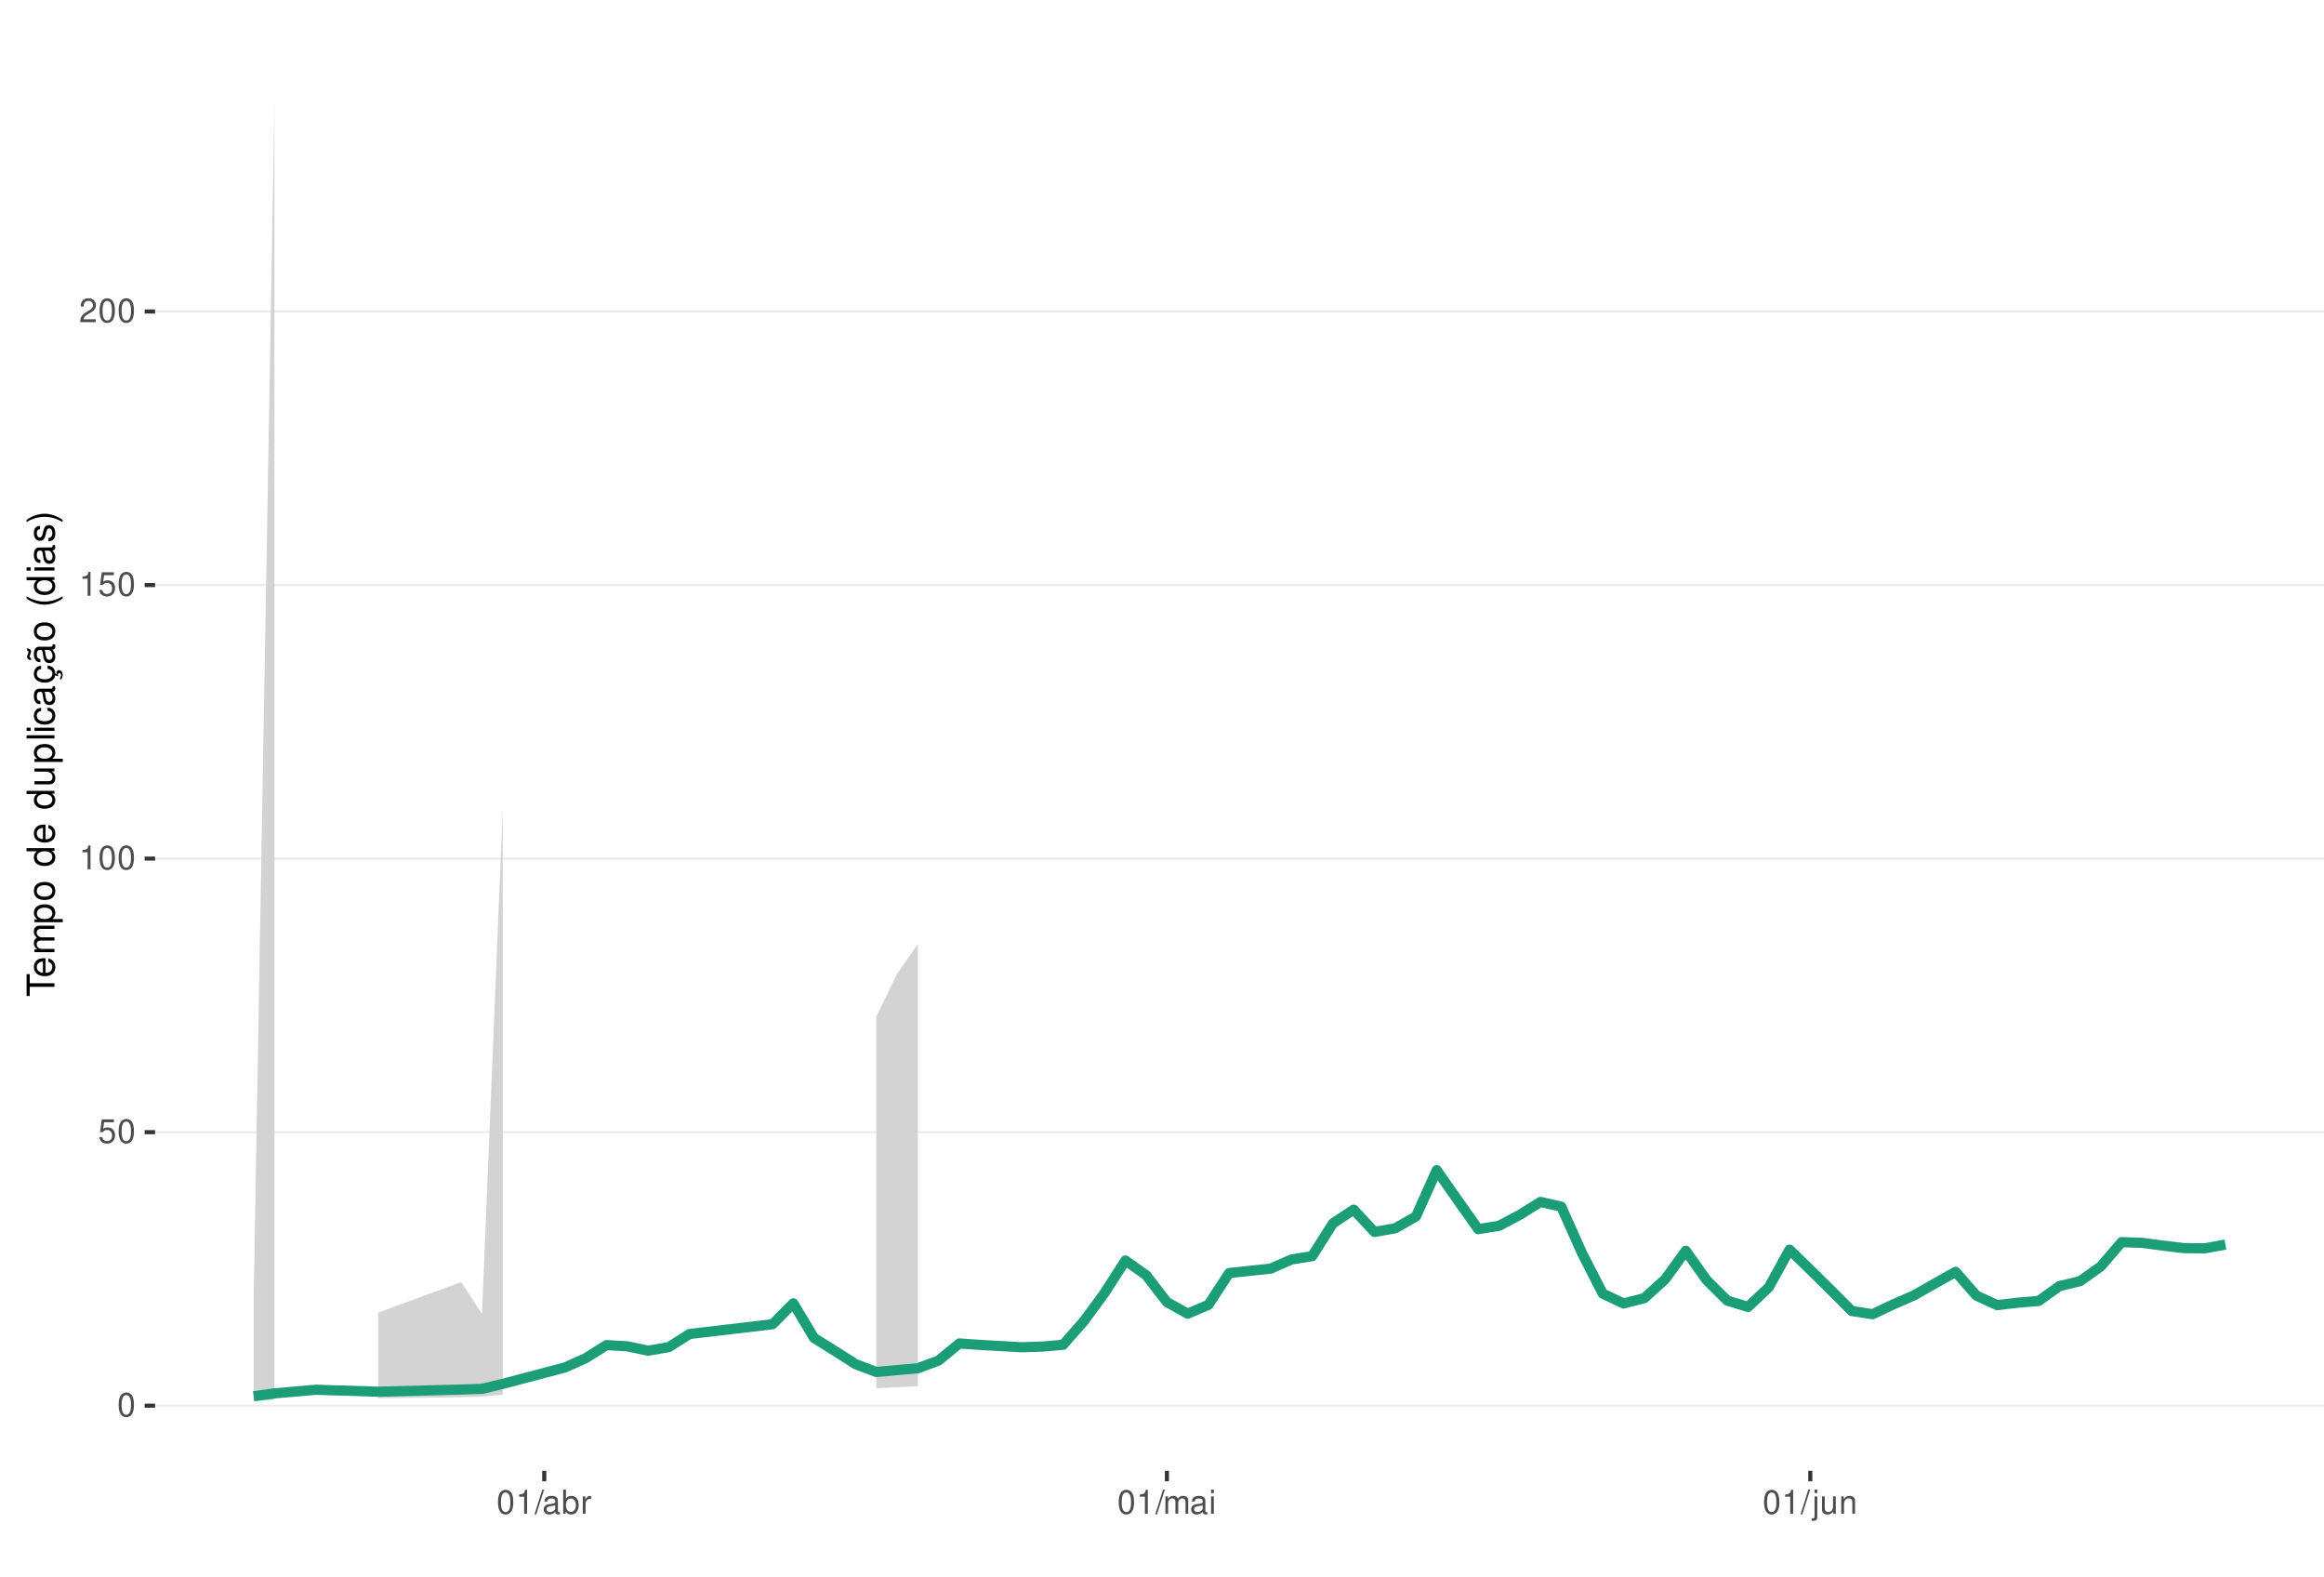
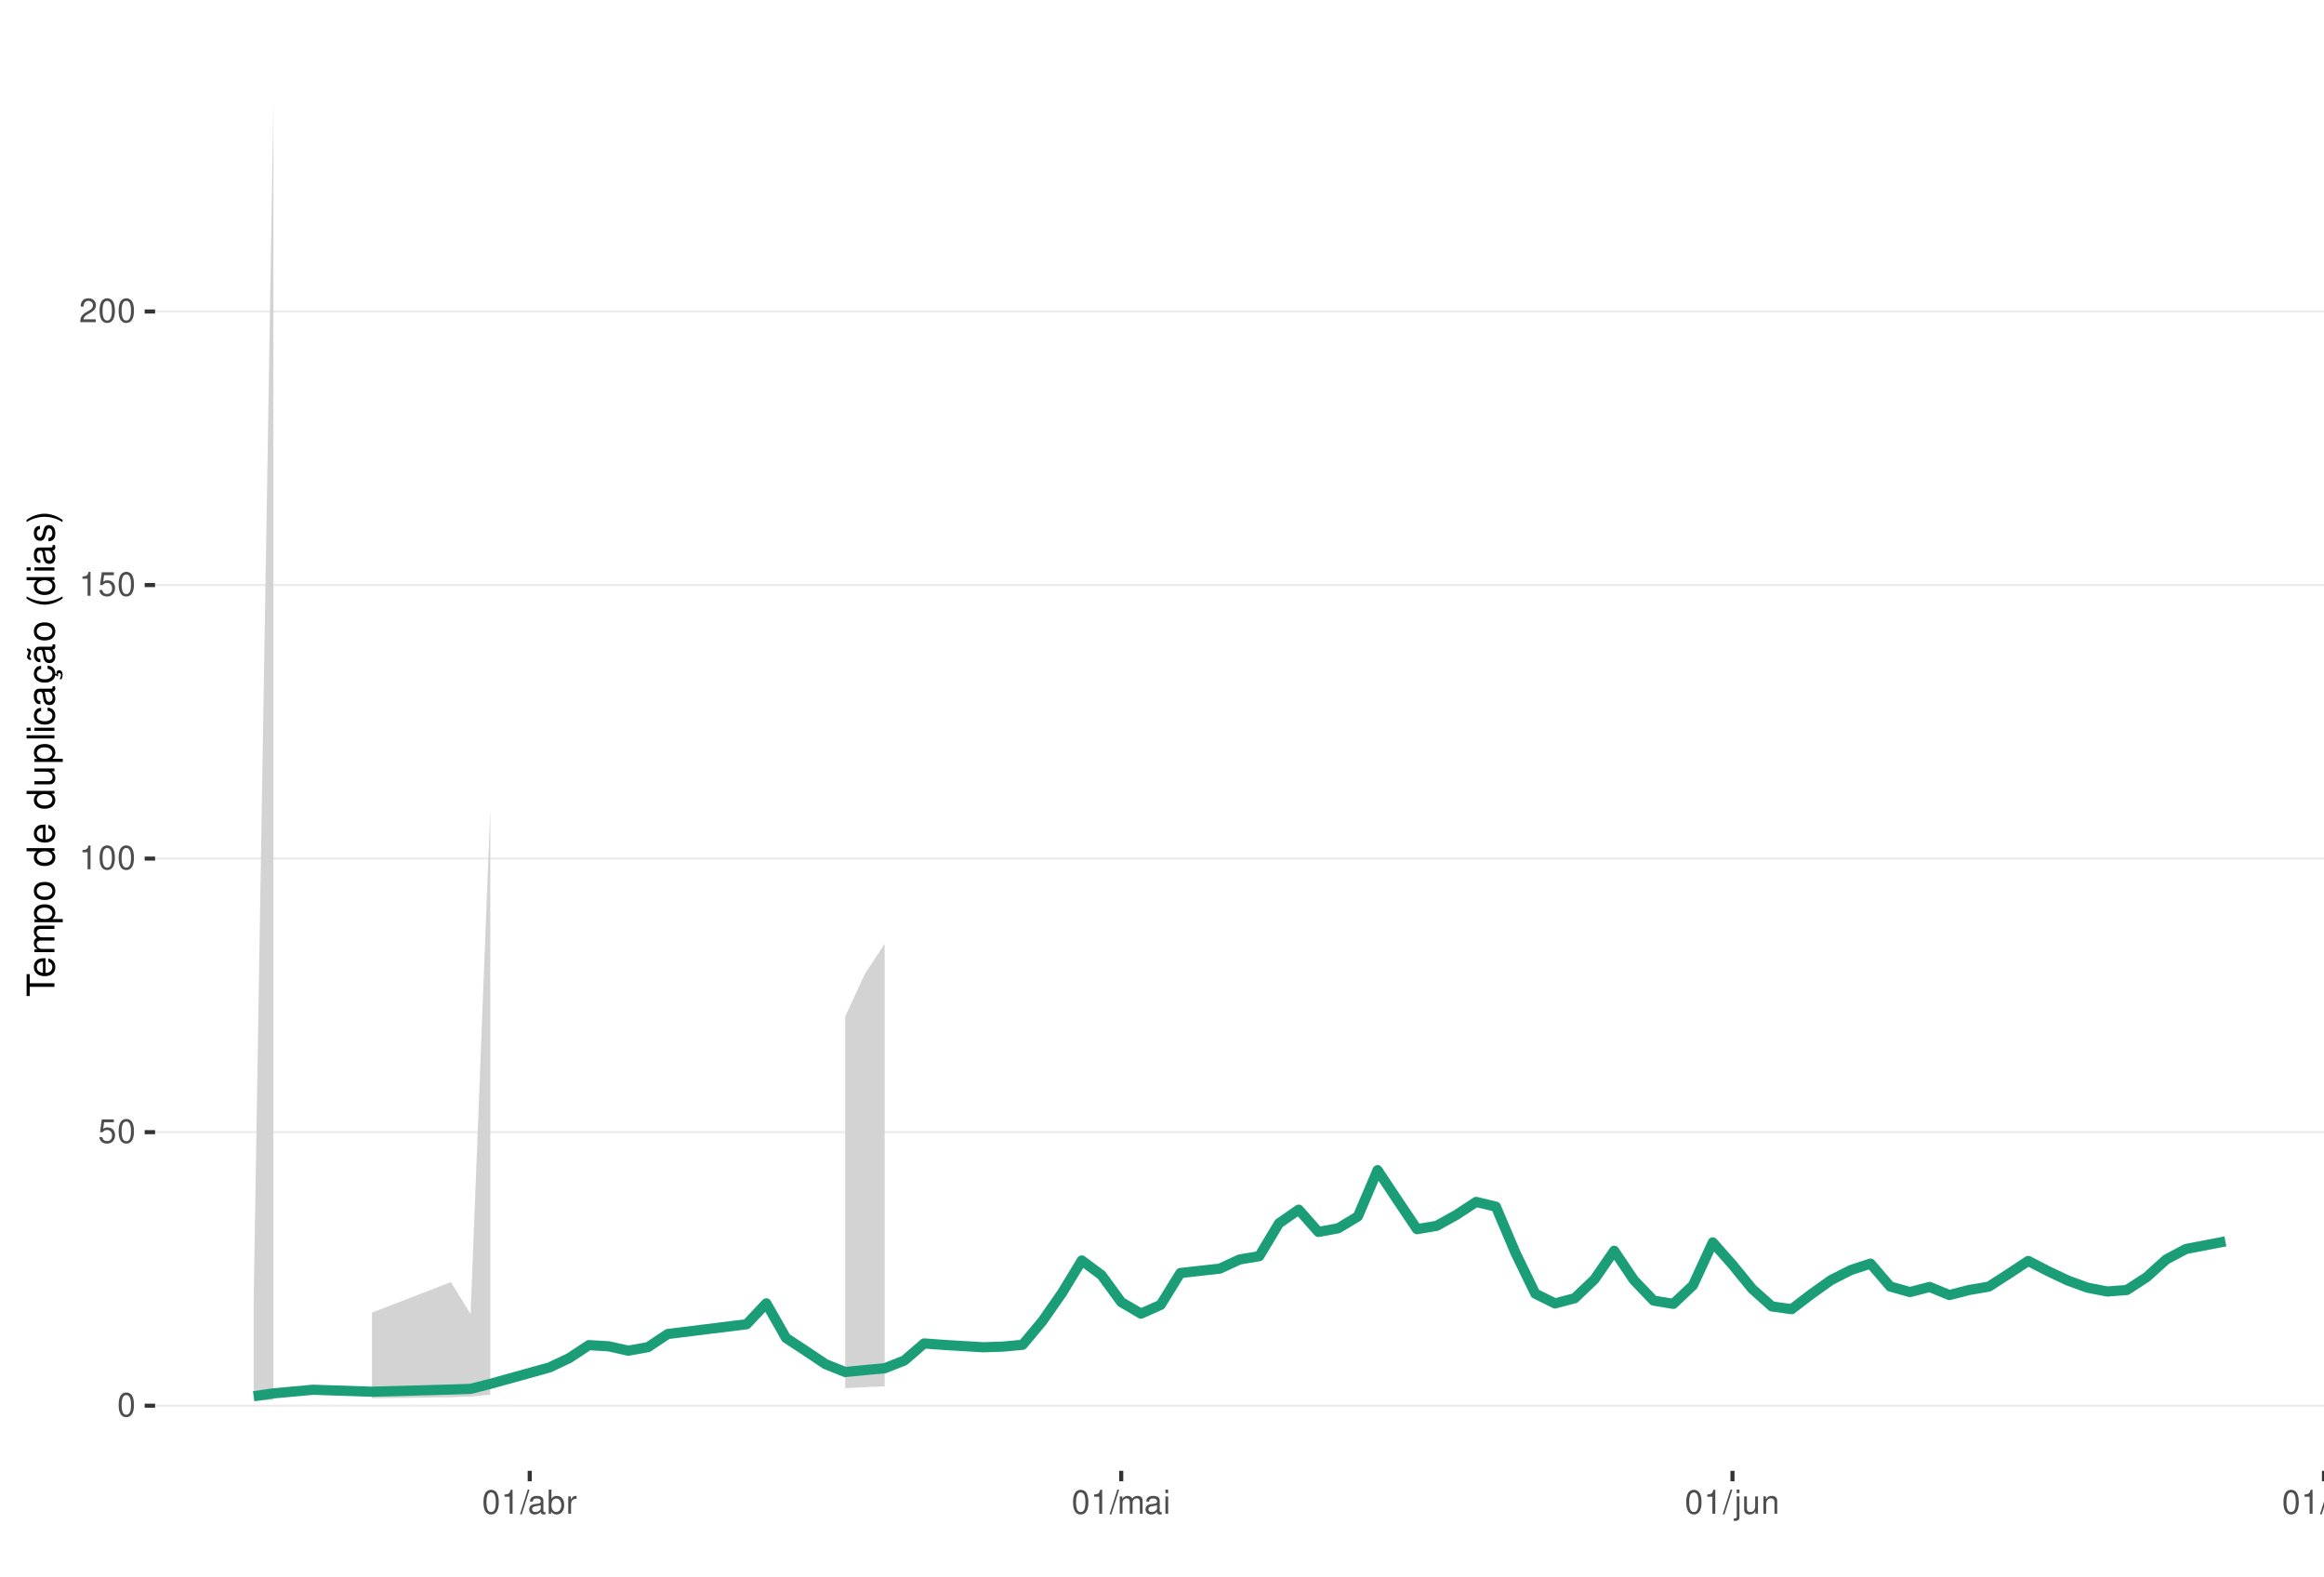
<svg xmlns="http://www.w3.org/2000/svg" xmlns:xlink="http://www.w3.org/1999/xlink" width="609pt" height="413pt" viewBox="0 0 609 413" version="1.1">
  <defs>
    <g>
      <symbol overflow="visible" id="glyph0-0">
        <path style="stroke:none;" d="" />
      </symbol>
      <symbol overflow="visible" id="glyph0-1">
        <path style="stroke:none;" d="M 2.375 -6.266 C 1.812 -6.266 1.297 -6 0.969 -5.578 C 0.578 -5.016 0.375 -4.188 0.375 -3.031 C 0.375 -0.922 1.062 0.203 2.375 0.203 C 3.672 0.203 4.391 -0.922 4.391 -2.984 C 4.391 -4.188 4.203 -5 3.797 -5.578 C 3.469 -6 2.953 -6.266 2.375 -6.266 Z M 2.375 -5.578 C 3.203 -5.578 3.609 -4.75 3.609 -3.047 C 3.609 -1.266 3.219 -0.438 2.359 -0.438 C 1.562 -0.438 1.156 -1.297 1.156 -3.016 C 1.156 -4.75 1.562 -5.578 2.375 -5.578 Z M 2.375 -5.578 " />
      </symbol>
      <symbol overflow="visible" id="glyph0-2">
        <path style="stroke:none;" d="M 4.125 -6.141 L 0.953 -6.141 L 0.5 -2.797 L 1.188 -2.797 C 1.547 -3.219 1.844 -3.375 2.328 -3.375 C 3.156 -3.375 3.656 -2.797 3.656 -1.891 C 3.656 -1.016 3.156 -0.469 2.312 -0.469 C 1.656 -0.469 1.25 -0.812 1.062 -1.5 L 0.297 -1.5 C 0.406 -1 0.5 -0.766 0.672 -0.531 C 1.016 -0.062 1.641 0.203 2.344 0.203 C 3.578 0.203 4.438 -0.703 4.438 -2 C 4.438 -3.219 3.641 -4.047 2.453 -4.047 C 2.031 -4.047 1.672 -3.938 1.328 -3.672 L 1.562 -5.391 L 4.125 -5.391 Z M 4.125 -6.141 " />
      </symbol>
      <symbol overflow="visible" id="glyph0-3">
        <path style="stroke:none;" d="M 2.234 -4.453 L 2.234 0 L 3 0 L 3 -6.266 L 2.5 -6.266 C 2.234 -5.297 2.062 -5.172 0.891 -5.016 L 0.891 -4.453 Z M 2.234 -4.453 " />
      </symbol>
      <symbol overflow="visible" id="glyph0-4">
        <path style="stroke:none;" d="M 4.375 -0.75 L 1.156 -0.75 C 1.234 -1.266 1.5 -1.594 2.266 -2.062 L 3.125 -2.547 C 3.984 -3.016 4.422 -3.656 4.422 -4.438 C 4.422 -4.953 4.219 -5.438 3.859 -5.781 C 3.484 -6.109 3.031 -6.266 2.453 -6.266 C 1.672 -6.266 1.094 -5.984 0.766 -5.438 C 0.547 -5.109 0.453 -4.719 0.438 -4.094 L 1.188 -4.094 C 1.219 -4.516 1.266 -4.766 1.375 -4.984 C 1.578 -5.359 1.969 -5.594 2.438 -5.594 C 3.125 -5.594 3.641 -5.094 3.641 -4.422 C 3.641 -3.906 3.359 -3.484 2.812 -3.172 L 2.016 -2.703 C 0.734 -1.969 0.359 -1.375 0.297 -0.016 L 4.375 -0.016 Z M 4.375 -0.75 " />
      </symbol>
      <symbol overflow="visible" id="glyph0-5">
        <path style="stroke:none;" d="M 1.984 -6.312 L -0.062 0.172 L 0.406 0.172 L 2.453 -6.312 Z M 1.984 -6.312 " />
      </symbol>
      <symbol overflow="visible" id="glyph0-6">
        <path style="stroke:none;" d="M 4.625 -0.422 C 4.547 -0.406 4.516 -0.406 4.469 -0.406 C 4.219 -0.406 4.078 -0.531 4.078 -0.766 L 4.078 -3.422 C 4.078 -4.234 3.5 -4.672 2.375 -4.672 C 1.719 -4.672 1.188 -4.469 0.875 -4.141 C 0.672 -3.906 0.578 -3.641 0.562 -3.188 L 1.297 -3.188 C 1.344 -3.75 1.672 -4 2.359 -4 C 3.016 -4 3.375 -3.75 3.375 -3.328 L 3.375 -3.141 C 3.359 -2.828 3.203 -2.703 2.609 -2.625 C 1.594 -2.5 1.438 -2.469 1.156 -2.359 C 0.625 -2.125 0.359 -1.734 0.359 -1.141 C 0.359 -0.312 0.938 0.203 1.859 0.203 C 2.422 0.203 2.875 0 3.391 -0.469 C 3.438 0 3.672 0.203 4.141 0.203 C 4.297 0.203 4.391 0.188 4.625 0.125 Z M 3.375 -1.422 C 3.375 -1.188 3.297 -1.031 3.078 -0.844 C 2.781 -0.578 2.438 -0.438 2.016 -0.438 C 1.453 -0.438 1.109 -0.703 1.109 -1.156 C 1.109 -1.641 1.422 -1.875 2.203 -1.984 C 2.984 -2.094 3.125 -2.125 3.375 -2.234 Z M 3.375 -1.422 " />
      </symbol>
      <symbol overflow="visible" id="glyph0-7">
        <path style="stroke:none;" d="M 0.469 -6.312 L 0.469 0 L 1.109 0 L 1.109 -0.578 C 1.469 -0.047 1.922 0.203 2.547 0.203 C 3.75 0.203 4.531 -0.781 4.531 -2.281 C 4.531 -3.75 3.797 -4.672 2.594 -4.672 C 1.969 -4.672 1.531 -4.438 1.188 -3.922 L 1.188 -6.312 Z M 2.453 -3.984 C 3.25 -3.984 3.781 -3.297 3.781 -2.203 C 3.781 -1.172 3.234 -0.469 2.453 -0.469 C 1.672 -0.469 1.188 -1.172 1.188 -2.234 C 1.188 -3.297 1.672 -3.984 2.453 -3.984 Z M 2.453 -3.984 " />
      </symbol>
      <symbol overflow="visible" id="glyph0-8">
        <path style="stroke:none;" d="M 0.594 -4.531 L 0.594 0 L 1.328 0 L 1.328 -2.359 C 1.328 -3.438 1.781 -3.938 2.781 -3.906 L 2.781 -4.641 C 2.656 -4.656 2.594 -4.672 2.5 -4.672 C 2.031 -4.672 1.672 -4.391 1.266 -3.719 L 1.266 -4.531 Z M 0.594 -4.531 " />
      </symbol>
      <symbol overflow="visible" id="glyph0-9">
        <path style="stroke:none;" d="M 0.609 -4.531 L 0.609 0 L 1.328 0 L 1.328 -2.844 C 1.328 -3.5 1.812 -4.031 2.391 -4.031 C 2.938 -4.031 3.234 -3.703 3.234 -3.125 L 3.234 0 L 3.969 0 L 3.969 -2.844 C 3.969 -3.5 4.438 -4.031 5.031 -4.031 C 5.562 -4.031 5.875 -3.703 5.875 -3.125 L 5.875 0 L 6.594 0 L 6.594 -3.406 C 6.594 -4.219 6.125 -4.672 5.281 -4.672 C 4.672 -4.672 4.312 -4.484 3.891 -3.969 C 3.625 -4.453 3.25 -4.672 2.672 -4.672 C 2.062 -4.672 1.656 -4.438 1.266 -3.891 L 1.266 -4.531 Z M 0.609 -4.531 " />
      </symbol>
      <symbol overflow="visible" id="glyph0-10">
        <path style="stroke:none;" d="M 1.297 -4.531 L 0.578 -4.531 L 0.578 0 L 1.297 0 Z M 1.297 -6.312 L 0.578 -6.312 L 0.578 -5.406 L 1.297 -5.406 Z M 1.297 -6.312 " />
      </symbol>
      <symbol overflow="visible" id="glyph0-11">
        <path style="stroke:none;" d="M 0.609 -4.531 L 0.609 0.656 C 0.609 1.109 0.469 1.25 0.016 1.25 C -0.031 1.25 -0.062 1.25 -0.156 1.25 L -0.156 1.859 C -0.062 1.875 -0.031 1.891 0.094 1.891 C 0.906 1.891 1.328 1.562 1.328 0.938 L 1.328 -4.531 Z M 1.328 -6.312 L 0.609 -6.312 L 0.609 -5.406 L 1.328 -5.406 Z M 1.328 -6.312 " />
      </symbol>
      <symbol overflow="visible" id="glyph0-12">
        <path style="stroke:none;" d="M 4.172 0 L 4.172 -4.531 L 3.453 -4.531 L 3.453 -1.969 C 3.453 -1.031 2.969 -0.438 2.219 -0.438 C 1.641 -0.438 1.281 -0.781 1.281 -1.328 L 1.281 -4.531 L 0.562 -4.531 L 0.562 -1.031 C 0.562 -0.281 1.125 0.203 2.016 0.203 C 2.672 0.203 3.094 -0.031 3.516 -0.625 L 3.516 0 Z M 4.172 0 " />
      </symbol>
      <symbol overflow="visible" id="glyph0-13">
        <path style="stroke:none;" d="M 0.609 -4.531 L 0.609 0 L 1.328 0 L 1.328 -2.5 C 1.328 -3.422 1.812 -4.031 2.562 -4.031 C 3.141 -4.031 3.5 -3.688 3.5 -3.141 L 3.5 0 L 4.219 0 L 4.219 -3.422 C 4.219 -4.188 3.656 -4.672 2.781 -4.672 C 2.109 -4.672 1.672 -4.406 1.266 -3.781 L 1.266 -4.531 Z M 0.609 -4.531 " />
+       </symbol>
+       <symbol overflow="visible" id="glyph0-14">
+         <path style="stroke:none;" d="M 1.312 -6.312 L 0.594 -6.312 L 0.594 0 L 1.312 0 Z M 1.312 -6.312 " />
      </symbol>
      <symbol overflow="visible" id="glyph1-0">
        <path style="stroke:none;" d="" />
      </symbol>
      <symbol overflow="visible" id="glyph1-1">
        <path style="stroke:none;" d="M -6.469 -3.547 L -6.469 -5.938 L -7.297 -5.938 L -7.297 -0.203 L -6.469 -0.203 L -6.469 -2.609 L 0 -2.609 L 0 -3.547 Z M -6.469 -3.547 " />
      </symbol>
      <symbol overflow="visible" id="glyph1-2">
        <path style="stroke:none;" d="M -2.344 -5.125 C -3.141 -5.125 -3.625 -5.062 -4.016 -4.922 C -4.875 -4.578 -5.391 -3.781 -5.391 -2.797 C -5.391 -1.344 -4.281 -0.406 -2.547 -0.406 C -0.812 -0.406 0.234 -1.297 0.234 -2.781 C 0.234 -3.984 -0.453 -4.812 -1.594 -5.016 L -1.594 -4.188 C -0.906 -3.953 -0.547 -3.484 -0.547 -2.812 C -0.547 -2.281 -0.781 -1.828 -1.219 -1.547 C -1.516 -1.344 -1.812 -1.281 -2.344 -1.266 Z M -3.016 -1.297 C -3.984 -1.359 -4.625 -1.953 -4.625 -2.797 C -4.625 -3.641 -3.953 -4.234 -3.016 -4.234 Z M -3.016 -1.297 " />
      </symbol>
      <symbol overflow="visible" id="glyph1-3">
        <path style="stroke:none;" d="M -5.234 -0.703 L 0 -0.703 L 0 -1.547 L -3.297 -1.547 C -4.047 -1.547 -4.656 -2.094 -4.656 -2.766 C -4.656 -3.391 -4.281 -3.734 -3.609 -3.734 L 0 -3.734 L 0 -4.578 L -3.297 -4.578 C -4.047 -4.578 -4.656 -5.125 -4.656 -5.812 C -4.656 -6.422 -4.266 -6.781 -3.609 -6.781 L 0 -6.781 L 0 -7.625 L -3.938 -7.625 C -4.875 -7.625 -5.391 -7.078 -5.391 -6.094 C -5.391 -5.406 -5.188 -4.984 -4.594 -4.484 C -5.156 -4.188 -5.391 -3.766 -5.391 -3.078 C -5.391 -2.375 -5.125 -1.906 -4.5 -1.469 L -5.234 -1.469 Z M -5.234 -0.703 " />
      </symbol>
      <symbol overflow="visible" id="glyph1-4">
        <path style="stroke:none;" d="M 2.188 -0.547 L 2.188 -1.375 L -0.547 -1.375 C -0.016 -1.812 0.234 -2.312 0.234 -2.984 C 0.234 -4.344 -0.859 -5.234 -2.531 -5.234 C -4.297 -5.234 -5.391 -4.375 -5.391 -2.984 C -5.391 -2.266 -5.062 -1.703 -4.453 -1.312 L -5.234 -1.312 L -5.234 -0.547 Z M -4.609 -2.844 C -4.609 -3.766 -3.797 -4.359 -2.547 -4.359 C -1.359 -4.359 -0.547 -3.75 -0.547 -2.844 C -0.547 -1.953 -1.344 -1.375 -2.578 -1.375 C -3.812 -1.375 -4.609 -1.953 -4.609 -2.844 Z M -4.609 -2.844 " />
      </symbol>
      <symbol overflow="visible" id="glyph1-5">
        <path style="stroke:none;" d="M -5.391 -2.719 C -5.391 -1.234 -4.344 -0.359 -2.578 -0.359 C -0.812 -0.359 0.234 -1.234 0.234 -2.734 C 0.234 -4.203 -0.812 -5.094 -2.547 -5.094 C -4.359 -5.094 -5.391 -4.234 -5.391 -2.719 Z M -4.625 -2.734 C -4.625 -3.672 -3.844 -4.234 -2.547 -4.234 C -1.312 -4.234 -0.547 -3.656 -0.547 -2.734 C -0.547 -1.797 -1.312 -1.234 -2.578 -1.234 C -3.844 -1.234 -4.625 -1.797 -4.625 -2.734 Z M -4.625 -2.734 " />
      </symbol>
      <symbol overflow="visible" id="glyph1-6">
        <path style="stroke:none;" d="" />
      </symbol>
      <symbol overflow="visible" id="glyph1-7">
        <path style="stroke:none;" d="M -7.297 -4.953 L -7.297 -4.125 L -4.578 -4.125 C -5.109 -3.766 -5.391 -3.203 -5.391 -2.516 C -5.391 -1.156 -4.297 -0.266 -2.625 -0.266 C -0.859 -0.266 0.234 -1.125 0.234 -2.547 C 0.234 -3.266 -0.047 -3.766 -0.688 -4.203 L 0 -4.203 L 0 -4.953 Z M -4.609 -2.656 C -4.609 -3.547 -3.812 -4.125 -2.562 -4.125 C -1.344 -4.125 -0.547 -3.547 -0.547 -2.656 C -0.547 -1.734 -1.359 -1.125 -2.578 -1.125 C -3.797 -1.125 -4.609 -1.734 -4.609 -2.656 Z M -4.609 -2.656 " />
      </symbol>
      <symbol overflow="visible" id="glyph1-8">
        <path style="stroke:none;" d="M 0 -4.812 L -5.234 -4.812 L -5.234 -3.984 L -2.266 -3.984 C -1.203 -3.984 -0.5 -3.438 -0.5 -2.562 C -0.5 -1.906 -0.906 -1.484 -1.531 -1.484 L -5.234 -1.484 L -5.234 -0.656 L -1.203 -0.656 C -0.328 -0.656 0.234 -1.297 0.234 -2.312 C 0.234 -3.094 -0.047 -3.578 -0.734 -4.062 L 0 -4.062 Z M 0 -4.812 " />
      </symbol>
      <symbol overflow="visible" id="glyph1-9">
        <path style="stroke:none;" d="M -7.297 -1.516 L -7.297 -0.688 L 0 -0.688 L 0 -1.516 Z M -7.297 -1.516 " />
      </symbol>
      <symbol overflow="visible" id="glyph1-10">
        <path style="stroke:none;" d="M -5.234 -1.5 L -5.234 -0.672 L 0 -0.672 L 0 -1.5 Z M -7.297 -1.5 L -7.297 -0.656 L -6.234 -0.656 L -6.234 -1.5 Z M -7.297 -1.5 " />
      </symbol>
      <symbol overflow="visible" id="glyph1-11">
        <path style="stroke:none;" d="M -3.484 -4.703 C -3.984 -4.672 -4.312 -4.562 -4.609 -4.359 C -5.094 -4 -5.391 -3.375 -5.391 -2.641 C -5.391 -1.219 -4.266 -0.312 -2.531 -0.312 C -0.844 -0.312 0.234 -1.203 0.234 -2.625 C 0.234 -3.875 -0.516 -4.672 -1.797 -4.766 L -1.797 -3.938 C -0.953 -3.797 -0.547 -3.359 -0.547 -2.656 C -0.547 -1.734 -1.297 -1.188 -2.531 -1.188 C -3.844 -1.188 -4.625 -1.719 -4.625 -2.625 C -4.625 -3.328 -4.203 -3.766 -3.484 -3.875 Z M -3.484 -4.703 " />
      </symbol>
      <symbol overflow="visible" id="glyph1-12">
        <path style="stroke:none;" d="M -0.484 -5.344 C -0.469 -5.266 -0.469 -5.219 -0.469 -5.172 C -0.469 -4.875 -0.625 -4.719 -0.875 -4.719 L -3.953 -4.719 C -4.891 -4.719 -5.391 -4.047 -5.391 -2.75 C -5.391 -1.984 -5.172 -1.375 -4.781 -1.016 C -4.516 -0.766 -4.203 -0.672 -3.688 -0.656 L -3.688 -1.484 C -4.328 -1.562 -4.625 -1.938 -4.625 -2.719 C -4.625 -3.484 -4.344 -3.891 -3.844 -3.891 L -3.625 -3.891 C -3.266 -3.875 -3.125 -3.703 -3.047 -3.016 C -2.891 -1.844 -2.844 -1.656 -2.719 -1.344 C -2.453 -0.734 -2 -0.422 -1.312 -0.422 C -0.375 -0.422 0.234 -1.078 0.234 -2.141 C 0.234 -2.797 0 -3.328 -0.547 -3.922 C 0 -3.984 0.234 -4.234 0.234 -4.781 C 0.234 -4.953 0.203 -5.062 0.141 -5.344 Z M -1.656 -3.891 C -1.375 -3.891 -1.203 -3.812 -0.969 -3.562 C -0.656 -3.219 -0.5 -2.812 -0.5 -2.312 C -0.5 -1.672 -0.812 -1.297 -1.344 -1.297 C -1.891 -1.297 -2.172 -1.656 -2.297 -2.547 C -2.422 -3.438 -2.453 -3.609 -2.594 -3.891 Z M -1.656 -3.891 " />
      </symbol>
      <symbol overflow="visible" id="glyph1-13">
        <path style="stroke:none;" d="M 0.234 -2.641 C 0.234 -3.875 -0.547 -4.703 -1.797 -4.766 L -1.797 -3.938 C -0.953 -3.797 -0.531 -3.359 -0.531 -2.656 C -0.531 -1.734 -1.281 -1.188 -2.516 -1.188 C -3.844 -1.188 -4.625 -1.719 -4.625 -2.625 C -4.625 -3.328 -4.203 -3.766 -3.484 -3.875 L -3.484 -4.703 C -3.984 -4.672 -4.312 -4.562 -4.609 -4.359 C -5.094 -4 -5.391 -3.375 -5.391 -2.641 C -5.391 -1.219 -4.266 -0.312 -2.531 -0.312 C -1.469 -0.312 -0.625 -0.672 -0.156 -1.312 C 0.047 -1.594 0.125 -1.812 0.203 -2.25 L 0.922 -1.938 L 0.984 -2.062 C 0.938 -2.188 0.906 -2.25 0.906 -2.375 C 0.906 -2.656 1.047 -2.828 1.281 -2.828 C 1.547 -2.828 1.734 -2.594 1.734 -2.297 C 1.734 -2.031 1.672 -1.844 1.438 -1.406 L 1.406 -1.312 L 1.812 -1.094 C 2.078 -1.75 2.141 -1.953 2.141 -2.344 C 2.141 -3.109 1.781 -3.578 1.203 -3.578 C 0.781 -3.578 0.547 -3.297 0.547 -2.797 C 0.547 -2.703 0.547 -2.641 0.562 -2.516 Z M 0.234 -2.641 " />
      </symbol>
      <symbol overflow="visible" id="glyph1-14">
        <path style="stroke:none;" d="M -0.484 -5.344 C -0.469 -5.266 -0.469 -5.219 -0.469 -5.172 C -0.469 -4.875 -0.625 -4.719 -0.875 -4.719 L -3.953 -4.719 C -4.891 -4.719 -5.391 -4.047 -5.391 -2.75 C -5.391 -1.984 -5.172 -1.375 -4.781 -1.016 C -4.516 -0.766 -4.203 -0.672 -3.688 -0.656 L -3.688 -1.484 C -4.328 -1.562 -4.625 -1.938 -4.625 -2.719 C -4.625 -3.484 -4.344 -3.891 -3.844 -3.891 L -3.625 -3.891 C -3.266 -3.875 -3.125 -3.703 -3.047 -3.016 C -2.891 -1.844 -2.844 -1.656 -2.719 -1.344 C -2.453 -0.734 -2 -0.422 -1.312 -0.422 C -0.375 -0.422 0.234 -1.078 0.234 -2.141 C 0.234 -2.797 0 -3.328 -0.547 -3.922 C 0 -3.984 0.234 -4.234 0.234 -4.781 C 0.234 -4.953 0.203 -5.062 0.141 -5.344 Z M -1.656 -3.891 C -1.375 -3.891 -1.203 -3.812 -0.969 -3.562 C -0.656 -3.219 -0.5 -2.812 -0.5 -2.312 C -0.5 -1.672 -0.812 -1.297 -1.344 -1.297 C -1.891 -1.297 -2.172 -1.656 -2.297 -2.547 C -2.422 -3.438 -2.453 -3.609 -2.594 -3.891 Z M -7.172 -3.75 C -6.922 -3.672 -6.812 -3.547 -6.812 -3.375 C -6.812 -3.25 -6.875 -2.984 -6.984 -2.734 C -7.156 -2.312 -7.172 -2.25 -7.172 -2.047 C -7.172 -1.594 -6.797 -1.297 -6.141 -1.188 L -6.141 -1.766 C -6.375 -1.812 -6.5 -1.938 -6.5 -2.094 C -6.5 -2.203 -6.469 -2.344 -6.375 -2.578 C -6.156 -3.156 -6.125 -3.234 -6.125 -3.438 C -6.125 -3.922 -6.484 -4.219 -7.172 -4.312 Z M -7.172 -3.75 " />
      </symbol>
      <symbol overflow="visible" id="glyph1-15">
        <path style="stroke:none;" d="M -7.297 -2.359 C -5.984 -1.359 -4.156 -0.734 -2.594 -0.734 C -1.016 -0.734 0.812 -1.359 2.125 -2.359 L 2.125 -2.906 C 0.688 -2.031 -0.984 -1.547 -2.594 -1.547 C -4.188 -1.547 -5.875 -2.031 -7.297 -2.906 Z M -7.297 -2.359 " />
      </symbol>
      <symbol overflow="visible" id="glyph1-16">
        <path style="stroke:none;" d="M -3.781 -4.375 C -4.812 -4.375 -5.391 -3.688 -5.391 -2.484 C -5.391 -1.266 -4.766 -0.469 -3.797 -0.469 C -2.969 -0.469 -2.578 -0.891 -2.281 -2.125 L -2.094 -2.906 C -1.953 -3.484 -1.734 -3.719 -1.375 -3.719 C -0.875 -3.719 -0.547 -3.234 -0.547 -2.5 C -0.547 -2.047 -0.672 -1.672 -0.891 -1.453 C -1.047 -1.328 -1.188 -1.266 -1.562 -1.219 L -1.562 -0.344 C -0.344 -0.375 0.234 -1.062 0.234 -2.438 C 0.234 -3.75 -0.422 -4.594 -1.438 -4.594 C -2.203 -4.594 -2.641 -4.156 -2.891 -3.109 L -3.078 -2.312 C -3.234 -1.625 -3.453 -1.344 -3.828 -1.344 C -4.312 -1.344 -4.625 -1.766 -4.625 -2.453 C -4.625 -3.125 -4.328 -3.484 -3.781 -3.5 Z M -3.781 -4.375 " />
      </symbol>
      <symbol overflow="visible" id="glyph1-17">
        <path style="stroke:none;" d="M 2.125 -0.938 C 0.812 -1.938 -1.016 -2.562 -2.578 -2.562 C -4.156 -2.562 -5.984 -1.938 -7.297 -0.938 L -7.297 -0.375 C -5.859 -1.266 -4.188 -1.75 -2.578 -1.75 C -0.984 -1.75 0.703 -1.266 2.125 -0.375 Z M 2.125 -0.938 " />
      </symbol>
    </g>
    <clipPath id="clip1">
      <path d="M 40.645 9.961 L 609 9.961 L 609 385.328 L 40.645 385.328 Z M 40.645 9.961 " />
    </clipPath>
    <clipPath id="clip2">
      <path d="M 40.645 368 L 609 368 L 609 369 L 40.645 369 Z M 40.645 368 " />
    </clipPath>
    <clipPath id="clip3">
      <path d="M 40.645 296 L 609 296 L 609 297 L 40.645 297 Z M 40.645 296 " />
    </clipPath>
    <clipPath id="clip4">
      <path d="M 40.645 224 L 609 224 L 609 226 L 40.645 226 Z M 40.645 224 " />
    </clipPath>
    <clipPath id="clip5">
      <path d="M 40.645 153 L 609 153 L 609 154 L 40.645 154 Z M 40.645 153 " />
    </clipPath>
    <clipPath id="clip6">
      <path d="M 40.645 81 L 609 81 L 609 82 L 40.645 82 Z M 40.645 81 " />
    </clipPath>
  </defs>
  <g id="surface84">
    <rect x="0" y="0" width="609" height="413" style="fill:rgb(100%,100%,100%);fill-opacity:1;stroke:none;" />
    <rect x="0" y="0" width="609" height="413" style="fill:rgb(100%,100%,100%);fill-opacity:1;stroke:none;" />
    <path style="fill:none;stroke-width:1.067;stroke-linecap:round;stroke-linejoin:round;stroke:rgb(100%,100%,100%);stroke-opacity:1;stroke-miterlimit:10;" d="M 0 413 L 609 413 L 609 0 L 0 0 Z M 0 413 " />
    <g clip-path="url(#clip1)" clip-rule="nonzero">
      <path style=" stroke:none;fill-rule:nonzero;fill:rgb(100%,100%,100%);fill-opacity:1;" d="M 40.645 385.328 L 609 385.328 L 609 9.961 L 40.645 9.961 Z M 40.645 385.328 " />
    </g>
    <g clip-path="url(#clip2)" clip-rule="nonzero">
      <path style="fill:none;stroke-width:0.533;stroke-linecap:butt;stroke-linejoin:round;stroke:rgb(92.157%,92.157%,92.157%);stroke-opacity:1;stroke-miterlimit:10;" d="M 40.645 368.266 L 609 368.266 " />
    </g>
    <g clip-path="url(#clip3)" clip-rule="nonzero">
      <path style="fill:none;stroke-width:0.533;stroke-linecap:butt;stroke-linejoin:round;stroke:rgb(92.157%,92.157%,92.157%);stroke-opacity:1;stroke-miterlimit:10;" d="M 40.645 296.602 L 609 296.602 " />
    </g>
    <g clip-path="url(#clip4)" clip-rule="nonzero">
      <path style="fill:none;stroke-width:0.533;stroke-linecap:butt;stroke-linejoin:round;stroke:rgb(92.157%,92.157%,92.157%);stroke-opacity:1;stroke-miterlimit:10;" d="M 40.645 224.934 L 609 224.934 " />
    </g>
    <g clip-path="url(#clip5)" clip-rule="nonzero">
      <path style="fill:none;stroke-width:0.533;stroke-linecap:butt;stroke-linejoin:round;stroke:rgb(92.157%,92.157%,92.157%);stroke-opacity:1;stroke-miterlimit:10;" d="M 40.645 153.27 L 609 153.27 " />
    </g>
    <g clip-path="url(#clip6)" clip-rule="nonzero">
      <path style="fill:none;stroke-width:0.533;stroke-linecap:butt;stroke-linejoin:round;stroke:rgb(92.157%,92.157%,92.157%);stroke-opacity:1;stroke-miterlimit:10;" d="M 40.645 81.602 L 609 81.602 " />
    </g>
-     <path style=" stroke:none;fill-rule:nonzero;fill:rgb(82.745%,82.745%,82.745%);fill-opacity:1;" d="M 66.48 340.055 L 71.918 27.023 L 71.918 366.707 L 66.48 367.043 Z M 66.48 340.055 " />
-     <path style=" stroke:none;fill-rule:nonzero;fill:rgb(82.745%,82.745%,82.745%);fill-opacity:1;" d="M 99.113 343.879 L 120.867 335.871 L 126.305 344.25 L 131.746 211.957 L 131.746 365.387 L 126.305 365.875 L 120.867 366.043 L 99.113 366.336 Z M 99.113 343.879 " />
-     <path style=" stroke:none;fill-rule:nonzero;fill:rgb(82.745%,82.745%,82.745%);fill-opacity:1;" d="M 229.645 266.273 L 235.082 255.125 L 240.52 247.281 L 240.52 363.18 L 235.082 363.418 L 229.645 363.68 Z M 229.645 266.273 " />
-     <path style="fill:none;stroke-width:2.667;stroke-linecap:butt;stroke-linejoin:round;stroke:rgb(10.588%,61.961%,46.667%);stroke-opacity:1;stroke-miterlimit:10;" d="M 66.48 365.785 L 71.918 365.035 L 82.797 364.09 L 99.113 364.605 L 120.867 364.031 L 126.305 363.855 L 131.746 362.547 L 148.062 358.25 L 153.5 355.812 L 158.938 352.398 L 164.379 352.703 L 169.816 353.855 L 175.254 352.93 L 180.695 349.488 L 202.449 346.926 L 207.887 341.457 L 213.328 350.531 L 218.766 353.914 L 224.203 357.379 L 229.645 359.445 L 235.082 358.934 L 240.52 358.465 L 245.961 356.43 L 251.398 351.961 L 256.836 352.34 L 267.715 352.957 L 273.152 352.785 L 278.594 352.305 L 284.031 346.117 L 289.469 338.715 L 294.91 330.227 L 300.348 334.066 L 305.785 341.125 L 311.227 344.156 L 316.664 341.848 L 322.102 333.508 L 332.98 332.359 L 338.418 329.969 L 343.859 329.094 L 349.297 320.492 L 354.734 316.91 L 360.176 322.746 L 365.613 321.797 L 371.051 318.691 L 376.492 306.566 L 381.93 314.34 L 387.367 322.02 L 392.809 321.145 L 398.246 318.27 L 403.684 314.883 L 409.125 316.117 L 414.562 328.289 L 420 338.918 L 425.441 341.477 L 430.879 340.105 L 436.316 335.18 L 441.758 327.68 L 447.195 335.348 L 452.633 340.738 L 458.074 342.391 L 463.512 337.246 L 468.949 327.383 L 474.391 332.668 L 479.828 338.027 L 485.266 343.473 L 490.707 344.297 L 496.145 341.723 L 501.582 339.352 L 507.023 336.262 L 512.461 333.207 L 517.898 339.41 L 523.34 341.922 L 528.777 341.281 L 534.215 340.832 L 539.656 336.941 L 545.094 335.641 L 550.531 331.766 L 555.973 325.414 L 561.41 325.609 L 566.848 326.336 L 572.289 326.984 L 577.727 327.047 L 583.164 326.055 " />
+     <path style=" stroke:none;fill-rule:nonzero;fill:rgb(82.745%,82.745%,82.745%);fill-opacity:1;" d="M 66.48 340.055 L 71.645 27.023 L 71.645 366.707 L 66.48 367.043 Z M 66.48 340.055 " />
+     <path style=" stroke:none;fill-rule:nonzero;fill:rgb(82.745%,82.745%,82.745%);fill-opacity:1;" d="M 97.48 343.879 L 118.148 335.871 L 123.316 344.25 L 128.48 211.957 L 128.48 365.387 L 123.316 365.875 L 118.148 366.043 L 97.48 366.336 Z M 97.48 343.879 " />
+     <path style=" stroke:none;fill-rule:nonzero;fill:rgb(82.745%,82.745%,82.745%);fill-opacity:1;" d="M 221.484 266.273 L 226.652 255.125 L 231.82 247.281 L 231.82 363.18 L 226.652 363.418 L 221.484 363.68 Z M 221.484 266.273 " />
+     <path style="fill:none;stroke-width:2.667;stroke-linecap:butt;stroke-linejoin:round;stroke:rgb(10.588%,61.961%,46.667%);stroke-opacity:1;stroke-miterlimit:10;" d="M 66.48 365.785 L 71.645 365.035 L 81.98 364.09 L 97.48 364.605 L 118.148 364.031 L 123.316 363.855 L 128.48 362.547 L 143.98 358.25 L 149.148 355.812 L 154.316 352.398 L 159.484 352.703 L 164.648 353.855 L 169.816 352.93 L 174.984 349.488 L 195.652 346.926 L 200.816 341.457 L 205.984 350.531 L 211.152 353.914 L 216.32 357.379 L 221.484 359.445 L 226.652 358.934 L 231.82 358.465 L 236.984 356.43 L 242.152 351.961 L 247.32 352.34 L 257.652 352.957 L 262.82 352.785 L 267.988 352.305 L 273.152 346.117 L 278.32 338.715 L 283.488 330.227 L 288.656 334.066 L 293.82 341.125 L 298.988 344.156 L 304.156 341.848 L 309.32 333.508 L 319.656 332.359 L 324.824 329.969 L 329.988 329.094 L 335.156 320.492 L 340.324 316.91 L 345.488 322.746 L 350.656 321.797 L 355.824 318.691 L 360.992 306.566 L 366.156 314.34 L 371.324 322.02 L 376.492 321.145 L 381.656 318.27 L 386.824 314.883 L 391.992 316.117 L 397.16 328.289 L 402.324 338.918 L 407.492 341.477 L 412.66 340.105 L 417.824 335.18 L 422.992 327.68 L 428.16 335.348 L 433.328 340.738 L 438.492 341.586 L 443.66 336.707 L 448.828 325.484 L 453.992 331.336 L 459.16 337.66 L 464.328 342.266 L 469.496 342.98 L 474.66 339.035 L 479.828 335.355 L 484.996 332.738 L 490.164 331.047 L 495.328 337.043 L 500.496 338.5 L 505.664 337.16 L 510.828 339.281 L 515.996 337.957 L 521.164 337.074 L 526.332 333.75 L 531.496 330.344 L 536.664 333.004 L 541.832 335.453 L 546.996 337.336 L 552.164 338.348 L 557.332 337.961 L 562.5 334.613 L 567.664 329.953 L 572.832 327.211 L 578 326.219 L 583.164 325.227 " />
    <g style="fill:rgb(30.196%,30.196%,30.196%);fill-opacity:1;">
      <use xlink:href="#glyph0-1" x="30.715" y="371.071" />
    </g>
    <g style="fill:rgb(30.196%,30.196%,30.196%);fill-opacity:1;">
      <use xlink:href="#glyph0-2" x="25.715" y="299.407" />
      <use xlink:href="#glyph0-1" x="30.715" y="299.407" />
    </g>
    <g style="fill:rgb(30.196%,30.196%,30.196%);fill-opacity:1;">
      <use xlink:href="#glyph0-3" x="20.715" y="227.739" />
      <use xlink:href="#glyph0-1" x="25.715" y="227.739" />
      <use xlink:href="#glyph0-1" x="30.715" y="227.739" />
    </g>
    <g style="fill:rgb(30.196%,30.196%,30.196%);fill-opacity:1;">
      <use xlink:href="#glyph0-3" x="20.715" y="156.075" />
      <use xlink:href="#glyph0-2" x="25.715" y="156.075" />
      <use xlink:href="#glyph0-1" x="30.715" y="156.075" />
    </g>
    <g style="fill:rgb(30.196%,30.196%,30.196%);fill-opacity:1;">
      <use xlink:href="#glyph0-4" x="20.715" y="84.407" />
      <use xlink:href="#glyph0-1" x="25.715" y="84.407" />
      <use xlink:href="#glyph0-1" x="30.715" y="84.407" />
    </g>
    <path style="fill:none;stroke-width:1.067;stroke-linecap:butt;stroke-linejoin:round;stroke:rgb(20%,20%,20%);stroke-opacity:1;stroke-miterlimit:10;" d="M 37.906 368.266 L 40.645 368.266 " />
    <path style="fill:none;stroke-width:1.067;stroke-linecap:butt;stroke-linejoin:round;stroke:rgb(20%,20%,20%);stroke-opacity:1;stroke-miterlimit:10;" d="M 37.906 296.602 L 40.645 296.602 " />
    <path style="fill:none;stroke-width:1.067;stroke-linecap:butt;stroke-linejoin:round;stroke:rgb(20%,20%,20%);stroke-opacity:1;stroke-miterlimit:10;" d="M 37.906 224.934 L 40.645 224.934 " />
    <path style="fill:none;stroke-width:1.067;stroke-linecap:butt;stroke-linejoin:round;stroke:rgb(20%,20%,20%);stroke-opacity:1;stroke-miterlimit:10;" d="M 37.906 153.27 L 40.645 153.27 " />
    <path style="fill:none;stroke-width:1.067;stroke-linecap:butt;stroke-linejoin:round;stroke:rgb(20%,20%,20%);stroke-opacity:1;stroke-miterlimit:10;" d="M 37.906 81.602 L 40.645 81.602 " />
-     <path style="fill:none;stroke-width:1.067;stroke-linecap:butt;stroke-linejoin:round;stroke:rgb(20%,20%,20%);stroke-opacity:1;stroke-miterlimit:10;" d="M 142.621 388.07 L 142.621 385.328 " />
-     <path style="fill:none;stroke-width:1.067;stroke-linecap:butt;stroke-linejoin:round;stroke:rgb(20%,20%,20%);stroke-opacity:1;stroke-miterlimit:10;" d="M 305.785 388.07 L 305.785 385.328 " />
-     <path style="fill:none;stroke-width:1.067;stroke-linecap:butt;stroke-linejoin:round;stroke:rgb(20%,20%,20%);stroke-opacity:1;stroke-miterlimit:10;" d="M 474.391 388.07 L 474.391 385.328 " />
-     <g style="fill:rgb(30.196%,30.196%,30.196%);fill-opacity:1;">
-       <use xlink:href="#glyph0-1" x="130.121" y="396.567" />
-       <use xlink:href="#glyph0-3" x="135.121" y="396.567" />
-       <use xlink:href="#glyph0-5" x="140.121" y="396.567" />
-       <use xlink:href="#glyph0-6" x="142.121" y="396.567" />
-       <use xlink:href="#glyph0-7" x="147.121" y="396.567" />
-       <use xlink:href="#glyph0-8" x="152.121" y="396.567" />
-     </g>
-     <g style="fill:rgb(30.196%,30.196%,30.196%);fill-opacity:1;">
-       <use xlink:href="#glyph0-1" x="292.785" y="396.567" />
-       <use xlink:href="#glyph0-3" x="297.785" y="396.567" />
-       <use xlink:href="#glyph0-5" x="302.785" y="396.567" />
-       <use xlink:href="#glyph0-9" x="304.785" y="396.567" />
-       <use xlink:href="#glyph0-6" x="311.785" y="396.567" />
-       <use xlink:href="#glyph0-10" x="316.785" y="396.567" />
-     </g>
-     <g style="fill:rgb(30.196%,30.196%,30.196%);fill-opacity:1;">
-       <use xlink:href="#glyph0-1" x="461.891" y="396.567" />
-       <use xlink:href="#glyph0-3" x="466.891" y="396.567" />
-       <use xlink:href="#glyph0-5" x="471.891" y="396.567" />
-       <use xlink:href="#glyph0-11" x="474.891" y="396.567" />
-       <use xlink:href="#glyph0-12" x="476.891" y="396.567" />
-       <use xlink:href="#glyph0-13" x="481.891" y="396.567" />
+     <path style="fill:none;stroke-width:1.067;stroke-linecap:butt;stroke-linejoin:round;stroke:rgb(20%,20%,20%);stroke-opacity:1;stroke-miterlimit:10;" d="M 138.816 388.07 L 138.816 385.328 " />
+     <path style="fill:none;stroke-width:1.067;stroke-linecap:butt;stroke-linejoin:round;stroke:rgb(20%,20%,20%);stroke-opacity:1;stroke-miterlimit:10;" d="M 293.82 388.07 L 293.82 385.328 " />
+     <path style="fill:none;stroke-width:1.067;stroke-linecap:butt;stroke-linejoin:round;stroke:rgb(20%,20%,20%);stroke-opacity:1;stroke-miterlimit:10;" d="M 453.992 388.07 L 453.992 385.328 " />
+     <path style="fill:none;stroke-width:1.067;stroke-linecap:butt;stroke-linejoin:round;stroke:rgb(20%,20%,20%);stroke-opacity:1;stroke-miterlimit:10;" d="M 609 388.07 L 609 385.328 " />
+     <g style="fill:rgb(30.196%,30.196%,30.196%);fill-opacity:1;">
+       <use xlink:href="#glyph0-1" x="126.316" y="396.567" />
+       <use xlink:href="#glyph0-3" x="131.316" y="396.567" />
+       <use xlink:href="#glyph0-5" x="136.316" y="396.567" />
+       <use xlink:href="#glyph0-6" x="138.316" y="396.567" />
+       <use xlink:href="#glyph0-7" x="143.316" y="396.567" />
+       <use xlink:href="#glyph0-8" x="148.316" y="396.567" />
+     </g>
+     <g style="fill:rgb(30.196%,30.196%,30.196%);fill-opacity:1;">
+       <use xlink:href="#glyph0-1" x="280.82" y="396.567" />
+       <use xlink:href="#glyph0-3" x="285.82" y="396.567" />
+       <use xlink:href="#glyph0-5" x="290.82" y="396.567" />
+       <use xlink:href="#glyph0-9" x="292.82" y="396.567" />
+       <use xlink:href="#glyph0-6" x="299.82" y="396.567" />
+       <use xlink:href="#glyph0-10" x="304.82" y="396.567" />
+     </g>
+     <g style="fill:rgb(30.196%,30.196%,30.196%);fill-opacity:1;">
+       <use xlink:href="#glyph0-1" x="441.492" y="396.567" />
+       <use xlink:href="#glyph0-3" x="446.492" y="396.567" />
+       <use xlink:href="#glyph0-5" x="451.492" y="396.567" />
+       <use xlink:href="#glyph0-11" x="454.492" y="396.567" />
+       <use xlink:href="#glyph0-12" x="456.492" y="396.567" />
+       <use xlink:href="#glyph0-13" x="461.492" y="396.567" />
+     </g>
+     <g style="fill:rgb(30.196%,30.196%,30.196%);fill-opacity:1;">
+       <use xlink:href="#glyph0-1" x="598" y="396.567" />
+       <use xlink:href="#glyph0-3" x="603" y="396.567" />
+       <use xlink:href="#glyph0-5" x="608" y="396.567" />
+       <use xlink:href="#glyph0-11" x="611" y="396.567" />
+       <use xlink:href="#glyph0-12" x="613" y="396.567" />
+       <use xlink:href="#glyph0-14" x="618" y="396.567" />
    </g>
    <g style="fill:rgb(0%,0%,0%);fill-opacity:1;">
      <use xlink:href="#glyph1-1" x="14.263" y="261.145" />
      <use xlink:href="#glyph1-2" x="14.263" y="256.145" />
      <use xlink:href="#glyph1-3" x="14.263" y="250.145" />
      <use xlink:href="#glyph1-4" x="14.263" y="242.145" />
      <use xlink:href="#glyph1-5" x="14.263" y="236.145" />
      <use xlink:href="#glyph1-6" x="14.263" y="230.145" />
      <use xlink:href="#glyph1-7" x="14.263" y="227.145" />
      <use xlink:href="#glyph1-2" x="14.263" y="221.145" />
      <use xlink:href="#glyph1-6" x="14.263" y="215.145" />
      <use xlink:href="#glyph1-7" x="14.263" y="212.145" />
      <use xlink:href="#glyph1-8" x="14.263" y="206.145" />
      <use xlink:href="#glyph1-4" x="14.263" y="200.145" />
      <use xlink:href="#glyph1-9" x="14.263" y="194.145" />
      <use xlink:href="#glyph1-10" x="14.263" y="192.145" />
      <use xlink:href="#glyph1-11" x="14.263" y="190.145" />
      <use xlink:href="#glyph1-12" x="14.263" y="185.145" />
      <use xlink:href="#glyph1-13" x="14.263" y="179.145" />
      <use xlink:href="#glyph1-14" x="14.263" y="174.145" />
      <use xlink:href="#glyph1-5" x="14.263" y="168.145" />
      <use xlink:href="#glyph1-6" x="14.263" y="162.145" />
      <use xlink:href="#glyph1-15" x="14.263" y="159.145" />
      <use xlink:href="#glyph1-7" x="14.263" y="156.145" />
      <use xlink:href="#glyph1-10" x="14.263" y="150.145" />
      <use xlink:href="#glyph1-12" x="14.263" y="148.145" />
      <use xlink:href="#glyph1-16" x="14.263" y="142.145" />
      <use xlink:href="#glyph1-17" x="14.263" y="137.145" />
    </g>
  </g>
</svg>
